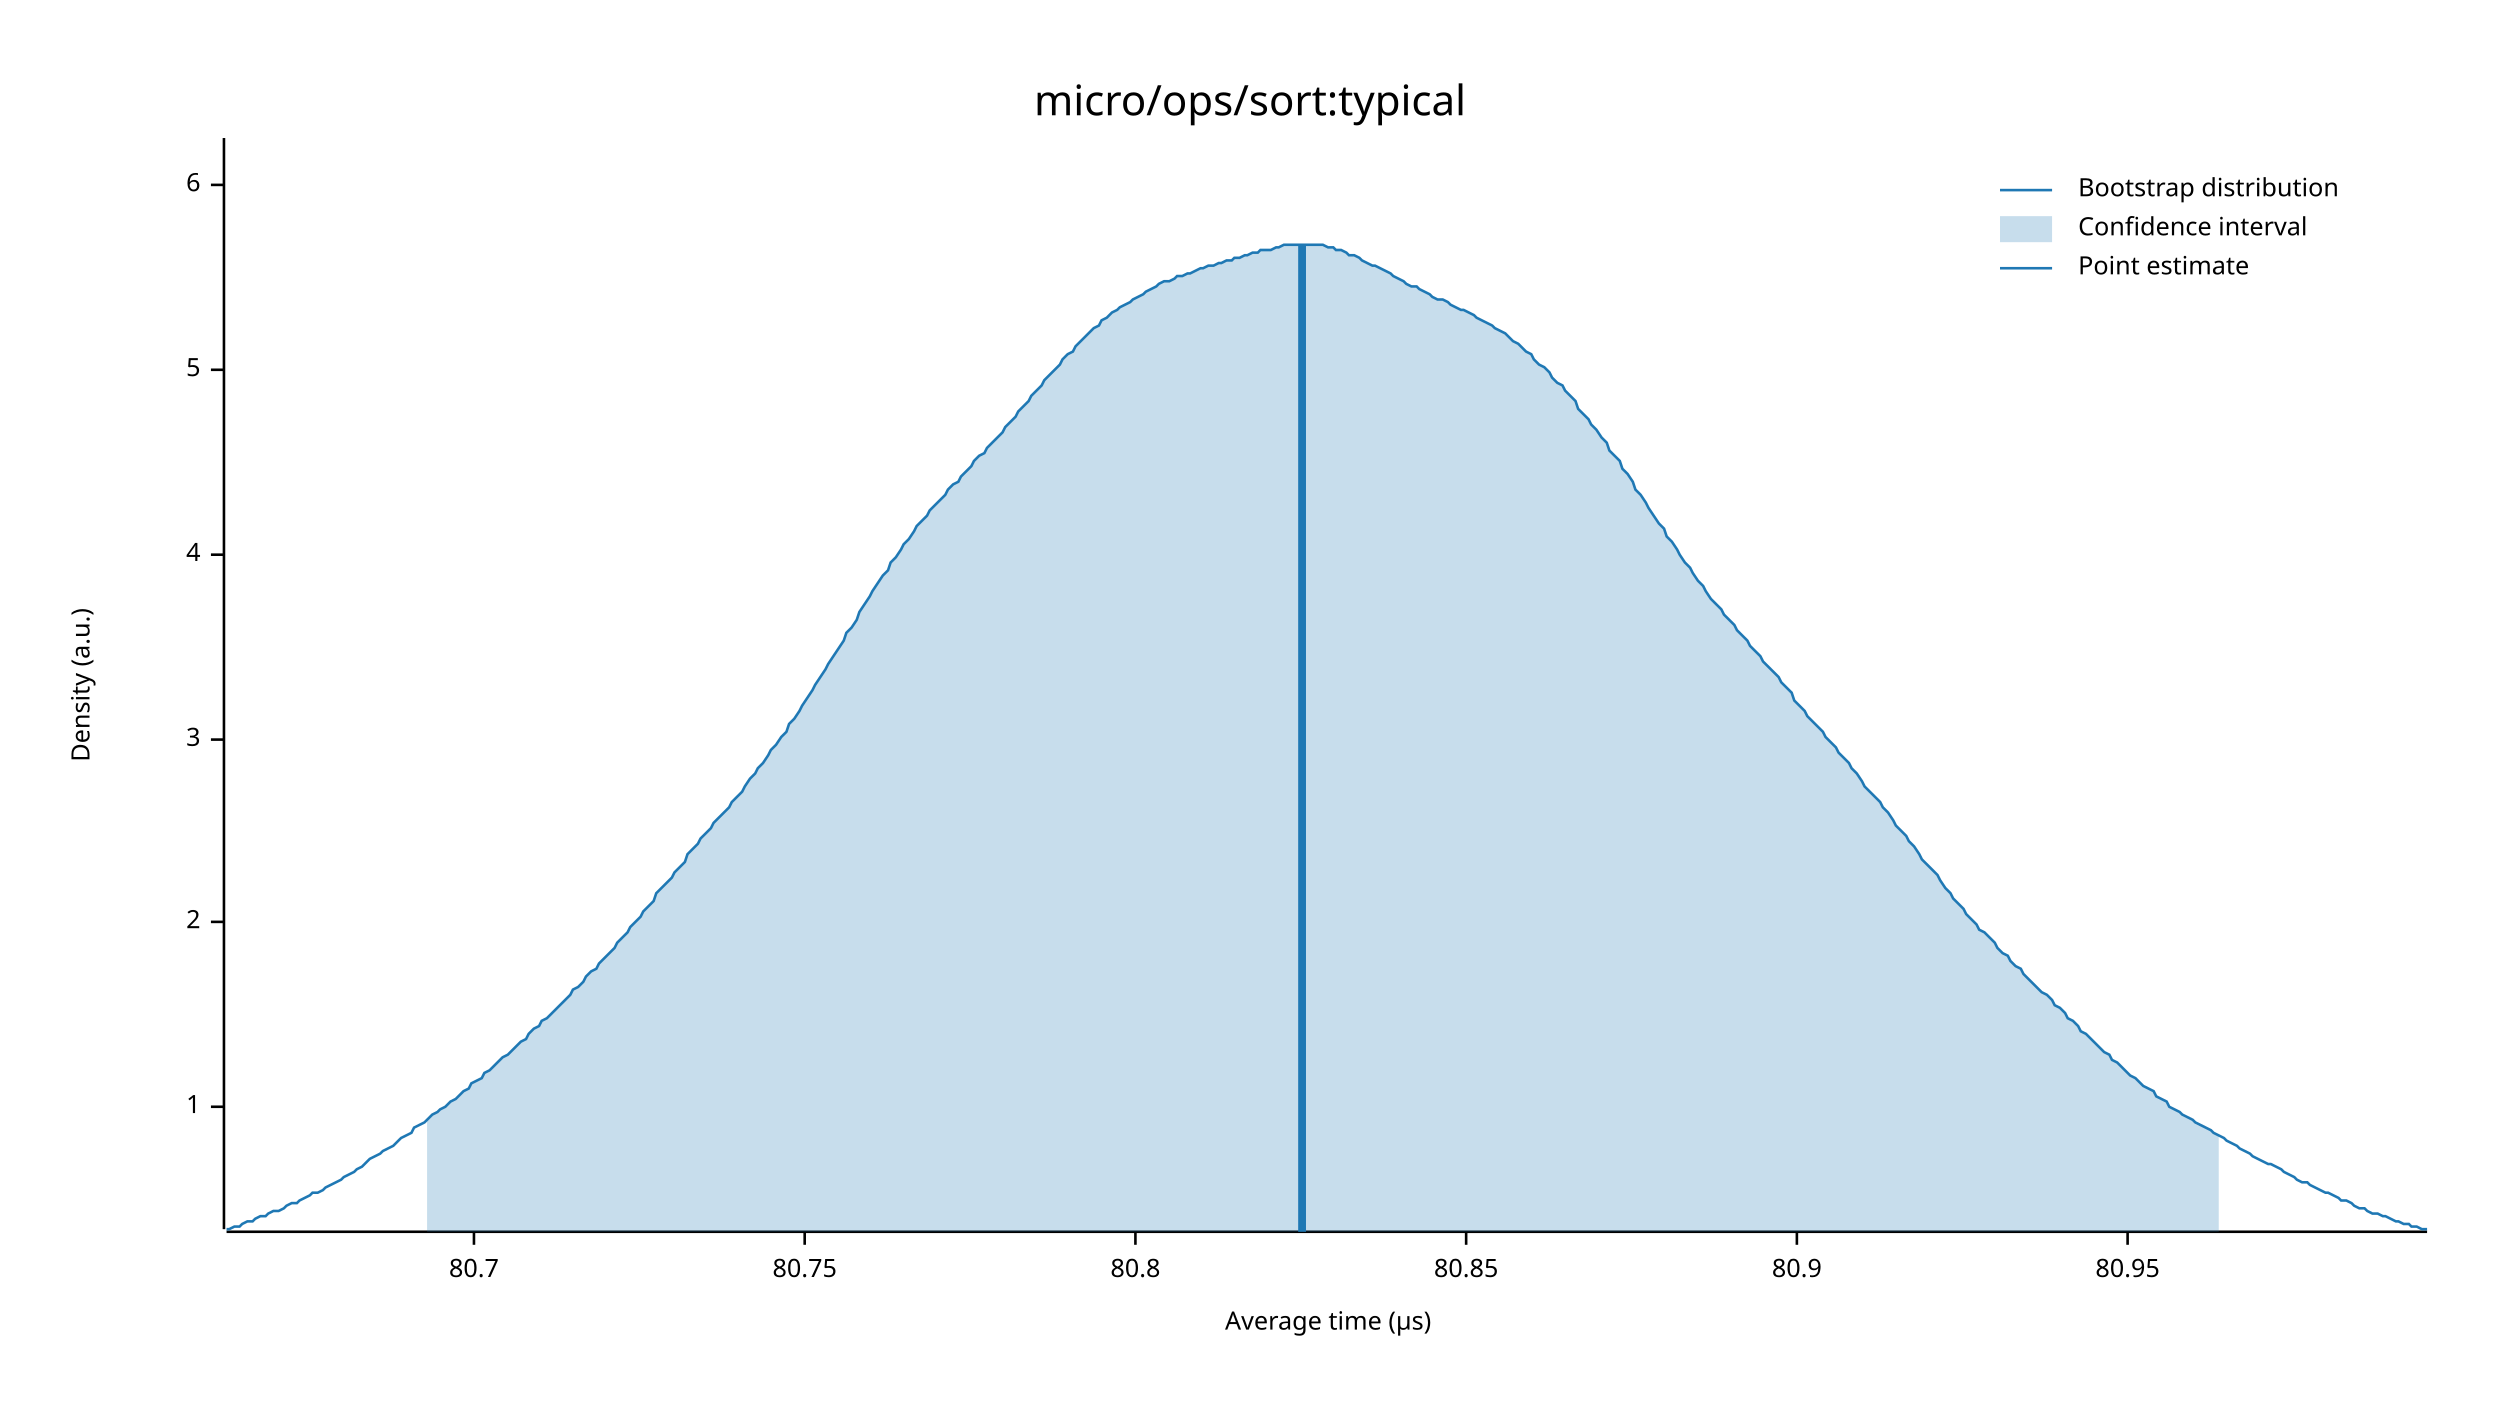
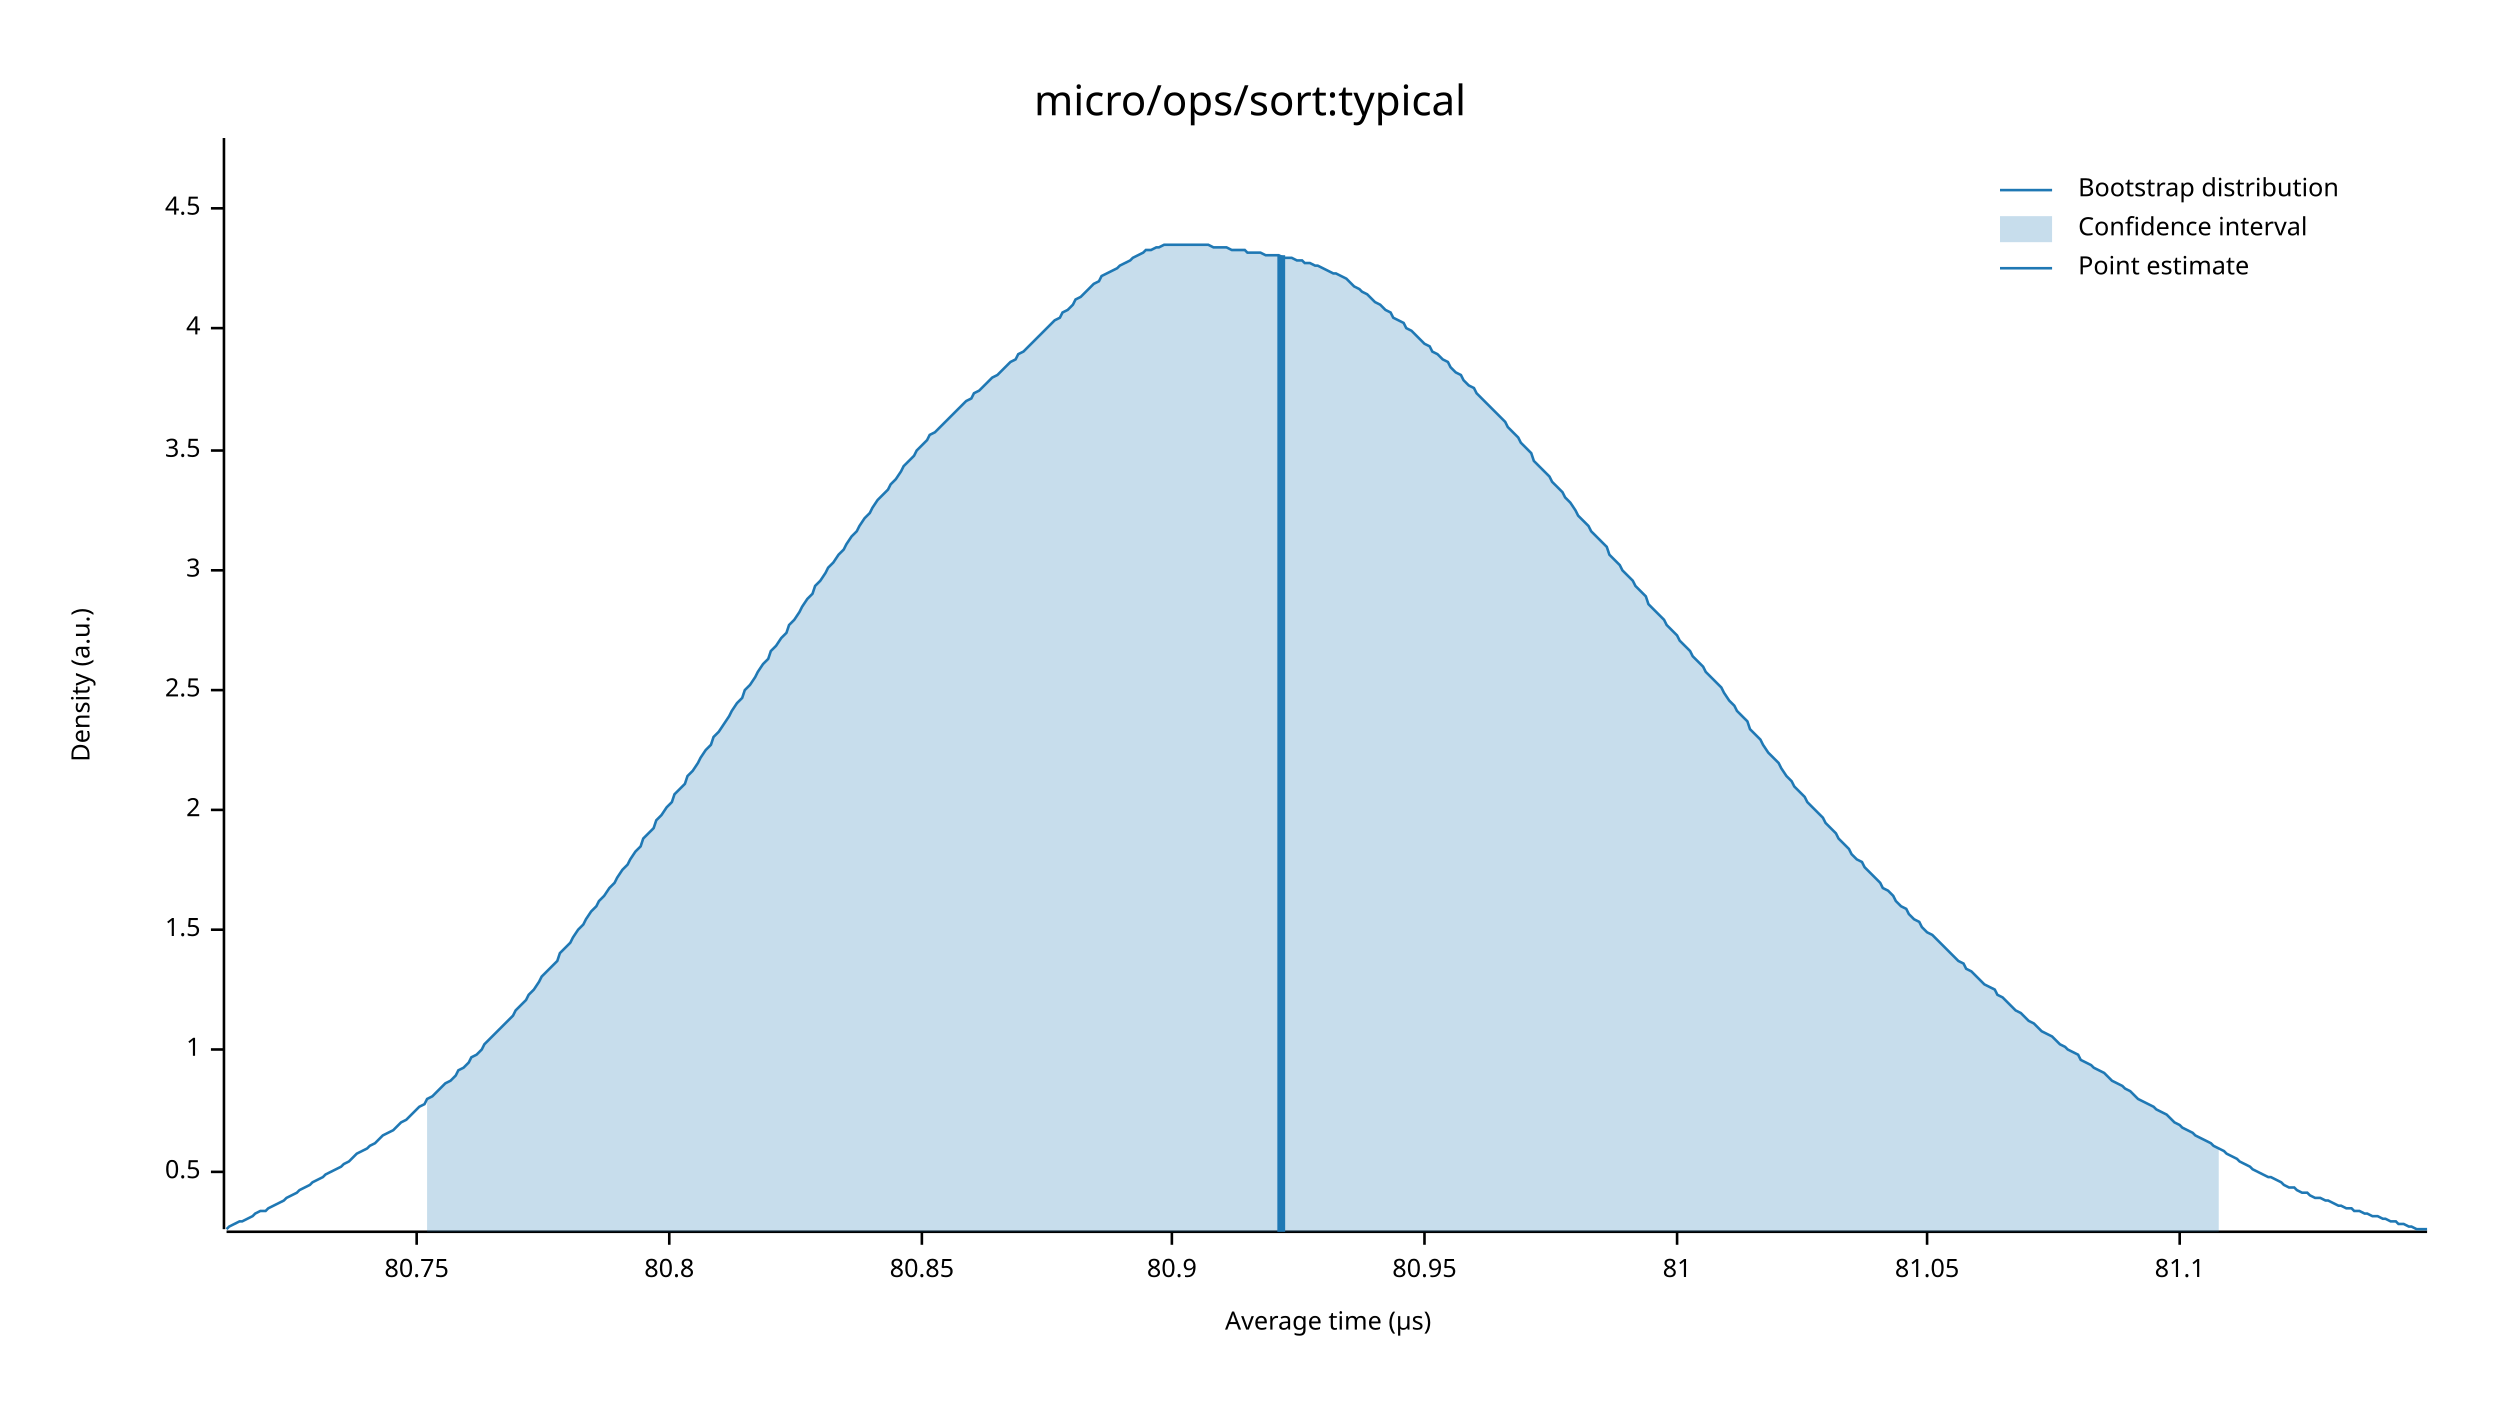
<svg xmlns="http://www.w3.org/2000/svg" width="960" height="540" viewBox="0 0 960 540">
  <text x="480" y="32" dy="0.76em" text-anchor="middle" font-family="sans-serif" font-size="16.129" opacity="1" fill="#000000">
micro/ops/sort:typical
</text>
  <text x="27" y="263" dy="0.76em" text-anchor="middle" font-family="sans-serif" font-size="9.677" opacity="1" fill="#000000" transform="rotate(270, 27, 263)">
Density (a.u.)
</text>
  <text x="510" y="513" dy="-0.5ex" text-anchor="middle" font-family="sans-serif" font-size="9.677" opacity="1" fill="#000000">
Average time (µs)
</text>
  <polyline fill="none" opacity="1" stroke="#000000" stroke-width="1" points="86,53 86,472 " />
-   <text x="77" y="425" dy="0.5ex" text-anchor="end" font-family="sans-serif" font-size="9.677" opacity="1" fill="#000000">
+   <text x="77" y="450" dy="0.5ex" text-anchor="end" font-family="sans-serif" font-size="9.677" opacity="1" fill="#000000">
+ 0.5
+ </text>
+   <polyline fill="none" opacity="1" stroke="#000000" stroke-width="1" points="81,450 86,450 " />
+   <text x="77" y="403" dy="0.5ex" text-anchor="end" font-family="sans-serif" font-size="9.677" opacity="1" fill="#000000">
1
</text>
-   <polyline fill="none" opacity="1" stroke="#000000" stroke-width="1" points="81,425 86,425 " />
-   <text x="77" y="354" dy="0.5ex" text-anchor="end" font-family="sans-serif" font-size="9.677" opacity="1" fill="#000000">
+   <polyline fill="none" opacity="1" stroke="#000000" stroke-width="1" points="81,403 86,403 " />
+   <text x="77" y="357" dy="0.5ex" text-anchor="end" font-family="sans-serif" font-size="9.677" opacity="1" fill="#000000">
+ 1.5
+ </text>
+   <polyline fill="none" opacity="1" stroke="#000000" stroke-width="1" points="81,357 86,357 " />
+   <text x="77" y="311" dy="0.5ex" text-anchor="end" font-family="sans-serif" font-size="9.677" opacity="1" fill="#000000">
2
</text>
-   <polyline fill="none" opacity="1" stroke="#000000" stroke-width="1" points="81,354 86,354 " />
-   <text x="77" y="284" dy="0.5ex" text-anchor="end" font-family="sans-serif" font-size="9.677" opacity="1" fill="#000000">
+   <polyline fill="none" opacity="1" stroke="#000000" stroke-width="1" points="81,311 86,311 " />
+   <text x="77" y="265" dy="0.5ex" text-anchor="end" font-family="sans-serif" font-size="9.677" opacity="1" fill="#000000">
+ 2.5
+ </text>
+   <polyline fill="none" opacity="1" stroke="#000000" stroke-width="1" points="81,265 86,265 " />
+   <text x="77" y="219" dy="0.5ex" text-anchor="end" font-family="sans-serif" font-size="9.677" opacity="1" fill="#000000">
3
</text>
-   <polyline fill="none" opacity="1" stroke="#000000" stroke-width="1" points="81,284 86,284 " />
-   <text x="77" y="213" dy="0.5ex" text-anchor="end" font-family="sans-serif" font-size="9.677" opacity="1" fill="#000000">
+   <polyline fill="none" opacity="1" stroke="#000000" stroke-width="1" points="81,219 86,219 " />
+   <text x="77" y="173" dy="0.5ex" text-anchor="end" font-family="sans-serif" font-size="9.677" opacity="1" fill="#000000">
+ 3.5
+ </text>
+   <polyline fill="none" opacity="1" stroke="#000000" stroke-width="1" points="81,173 86,173 " />
+   <text x="77" y="126" dy="0.5ex" text-anchor="end" font-family="sans-serif" font-size="9.677" opacity="1" fill="#000000">
4
</text>
-   <polyline fill="none" opacity="1" stroke="#000000" stroke-width="1" points="81,213 86,213 " />
-   <text x="77" y="142" dy="0.5ex" text-anchor="end" font-family="sans-serif" font-size="9.677" opacity="1" fill="#000000">
- 5
+   <polyline fill="none" opacity="1" stroke="#000000" stroke-width="1" points="81,126 86,126 " />
+   <text x="77" y="80" dy="0.5ex" text-anchor="end" font-family="sans-serif" font-size="9.677" opacity="1" fill="#000000">
+ 4.5
</text>
-   <polyline fill="none" opacity="1" stroke="#000000" stroke-width="1" points="81,142 86,142 " />
-   <text x="77" y="71" dy="0.5ex" text-anchor="end" font-family="sans-serif" font-size="9.677" opacity="1" fill="#000000">
- 6
- </text>
-   <polyline fill="none" opacity="1" stroke="#000000" stroke-width="1" points="81,71 86,71 " />
+   <polyline fill="none" opacity="1" stroke="#000000" stroke-width="1" points="81,80 86,80 " />
  <polyline fill="none" opacity="1" stroke="#000000" stroke-width="1" points="87,473 932,473 " />
-   <text x="182" y="483" dy="0.76em" text-anchor="middle" font-family="sans-serif" font-size="9.677" opacity="1" fill="#000000">
- 80.7
- </text>
-   <polyline fill="none" opacity="1" stroke="#000000" stroke-width="1" points="182,473 182,478 " />
-   <text x="309" y="483" dy="0.76em" text-anchor="middle" font-family="sans-serif" font-size="9.677" opacity="1" fill="#000000">
+   <text x="160" y="483" dy="0.76em" text-anchor="middle" font-family="sans-serif" font-size="9.677" opacity="1" fill="#000000">
80.75
</text>
-   <polyline fill="none" opacity="1" stroke="#000000" stroke-width="1" points="309,473 309,478 " />
-   <text x="436" y="483" dy="0.76em" text-anchor="middle" font-family="sans-serif" font-size="9.677" opacity="1" fill="#000000">
+   <polyline fill="none" opacity="1" stroke="#000000" stroke-width="1" points="160,473 160,478 " />
+   <text x="257" y="483" dy="0.76em" text-anchor="middle" font-family="sans-serif" font-size="9.677" opacity="1" fill="#000000">
80.8
</text>
-   <polyline fill="none" opacity="1" stroke="#000000" stroke-width="1" points="436,473 436,478 " />
-   <text x="563" y="483" dy="0.76em" text-anchor="middle" font-family="sans-serif" font-size="9.677" opacity="1" fill="#000000">
+   <polyline fill="none" opacity="1" stroke="#000000" stroke-width="1" points="257,473 257,478 " />
+   <text x="354" y="483" dy="0.76em" text-anchor="middle" font-family="sans-serif" font-size="9.677" opacity="1" fill="#000000">
80.85
</text>
-   <polyline fill="none" opacity="1" stroke="#000000" stroke-width="1" points="563,473 563,478 " />
-   <text x="690" y="483" dy="0.76em" text-anchor="middle" font-family="sans-serif" font-size="9.677" opacity="1" fill="#000000">
+   <polyline fill="none" opacity="1" stroke="#000000" stroke-width="1" points="354,473 354,478 " />
+   <text x="450" y="483" dy="0.76em" text-anchor="middle" font-family="sans-serif" font-size="9.677" opacity="1" fill="#000000">
80.9
</text>
-   <polyline fill="none" opacity="1" stroke="#000000" stroke-width="1" points="690,473 690,478 " />
-   <text x="817" y="483" dy="0.76em" text-anchor="middle" font-family="sans-serif" font-size="9.677" opacity="1" fill="#000000">
+   <polyline fill="none" opacity="1" stroke="#000000" stroke-width="1" points="450,473 450,478 " />
+   <text x="547" y="483" dy="0.76em" text-anchor="middle" font-family="sans-serif" font-size="9.677" opacity="1" fill="#000000">
80.95
</text>
-   <polyline fill="none" opacity="1" stroke="#000000" stroke-width="1" points="817,473 817,478 " />
-   <polyline fill="none" opacity="1" stroke="#1F78B4" stroke-width="1" points="87,472 88,472 90,471 92,471 93,470 95,469 97,469 98,468 100,467 102,467 103,466 105,465 107,465 109,464 110,463 112,462 114,462 115,461 117,460 119,459 120,458 122,458 124,457 125,456 127,455 129,454 131,453 132,452 134,451 136,450 137,449 139,448 141,446 142,445 144,444 146,443 147,442 149,441 151,440 153,438 154,437 156,436 158,435 159,433 161,432 163,431 164,430 166,428 168,427 169,426 171,425 173,423 175,422 176,421 178,419 180,418 181,416 183,415 185,414 186,412 188,411 190,409 191,408 193,406 195,405 197,403 198,402 200,400 202,399 203,397 205,395 207,394 208,392 210,391 212,389 214,387 215,386 217,384 219,382 220,380 222,379 224,377 225,375 227,373 229,372 230,370 232,368 234,366 236,364 237,362 239,360 241,358 242,356 244,354 246,352 247,350 249,348 251,346 252,343 254,341 256,339 258,337 259,335 261,333 263,331 264,328 266,326 268,324 269,322 271,320 273,318 274,316 276,314 278,312 280,310 281,308 283,306 285,304 286,302 288,299 290,297 291,295 293,293 295,290 296,288 298,286 300,283 302,281 303,278 305,276 307,273 308,271 310,268 312,265 313,263 315,260 317,257 318,255 320,252 322,249 324,246 325,243 327,241 329,238 330,235 332,232 334,229 335,227 337,224 339,221 341,219 342,216 344,214 346,211 347,209 349,207 351,204 352,202 354,200 356,198 357,196 359,194 361,192 363,190 364,188 366,186 368,185 369,183 371,181 373,179 374,177 376,175 378,174 379,172 381,170 383,168 385,166 386,164 388,162 390,160 391,158 393,156 395,154 396,152 398,150 400,148 401,146 403,144 405,142 407,140 408,138 410,136 412,135 413,133 415,131 417,129 418,128 420,126 422,125 423,123 425,122 427,120 429,119 430,118 432,117 434,116 435,115 437,114 439,113 440,112 442,111 444,110 445,109 447,108 449,108 451,107 452,106 454,106 456,105 457,105 459,104 461,103 462,103 464,102 466,102 468,101 469,101 471,100 473,100 474,99 476,99 478,98 479,98 481,97 483,97 484,96 486,96 488,96 490,95 491,95 493,94 495,94 496,94 498,94 500,94 501,94 503,94 505,94 506,94 508,94 510,95 512,95 513,96 515,96 517,97 518,98 520,98 522,99 523,100 525,101 527,102 528,102 530,103 532,104 534,105 535,106 537,107 539,108 540,109 542,110 544,110 545,111 547,112 549,113 550,114 552,115 554,115 556,116 557,117 559,118 561,119 562,119 564,120 566,121 567,122 569,123 571,124 573,125 574,126 576,127 578,128 579,129 581,131 583,132 584,133 586,135 588,136 589,138 591,140 593,141 595,143 596,145 598,147 600,148 601,150 603,152 605,154 606,157 608,159 610,161 611,163 613,165 615,168 617,170 618,173 620,175 622,177 623,180 625,182 627,185 628,188 630,190 632,193 633,195 635,198 637,201 639,203 640,206 642,208 644,211 645,213 647,216 649,218 650,220 652,223 654,225 655,227 657,230 659,232 661,234 662,236 664,238 666,240 667,242 669,244 671,246 672,248 674,250 676,252 677,254 679,256 681,258 683,260 684,262 686,264 688,266 689,269 691,271 693,273 694,275 696,277 698,279 700,281 701,283 703,285 705,287 706,289 708,291 710,293 711,295 713,297 715,300 716,302 718,304 720,306 722,308 723,310 725,312 727,315 728,317 730,319 732,321 733,323 735,325 737,328 738,330 740,332 742,334 744,336 745,338 747,341 749,343 750,345 752,347 754,349 755,351 757,353 759,355 760,357 762,358 764,360 766,362 767,364 769,366 771,367 772,369 774,371 776,372 777,374 779,376 781,378 782,379 784,381 786,382 788,384 789,386 791,387 793,389 794,391 796,392 798,394 799,396 801,397 803,399 804,400 806,402 808,404 810,405 811,407 813,408 815,410 816,411 818,413 820,414 821,415 823,417 825,418 827,419 828,421 830,422 832,423 833,425 835,426 837,427 838,428 840,429 842,430 843,431 845,432 847,433 849,434 850,435 852,436 854,437 855,438 857,439 859,440 860,441 862,442 864,443 865,444 867,445 869,446 871,447 872,447 874,448 876,449 877,450 879,451 881,452 882,453 884,454 886,454 887,455 889,456 891,457 893,458 894,458 896,459 898,460 899,461 901,461 903,462 904,463 906,464 908,464 909,465 911,466 913,466 915,467 916,467 918,468 920,469 921,469 923,470 925,470 926,471 928,471 930,472 932,472 " />
-   <polygon opacity="0.25" fill="#1F78B4" points="164,430 166,428 168,427 169,426 171,425 173,423 175,422 176,421 178,419 180,418 181,416 183,415 185,414 186,412 188,411 190,409 191,408 193,406 195,405 197,403 198,402 200,400 202,399 203,397 205,395 207,394 208,392 210,391 212,389 214,387 215,386 217,384 219,382 220,380 222,379 224,377 225,375 227,373 229,372 230,370 232,368 234,366 236,364 237,362 239,360 241,358 242,356 244,354 246,352 247,350 249,348 251,346 252,343 254,341 256,339 258,337 259,335 261,333 263,331 264,328 266,326 268,324 269,322 271,320 273,318 274,316 276,314 278,312 280,310 281,308 283,306 285,304 286,302 288,299 290,297 291,295 293,293 295,290 296,288 298,286 300,283 302,281 303,278 305,276 307,273 308,271 310,268 312,265 313,263 315,260 317,257 318,255 320,252 322,249 324,246 325,243 327,241 329,238 330,235 332,232 334,229 335,227 337,224 339,221 341,219 342,216 344,214 346,211 347,209 349,207 351,204 352,202 354,200 356,198 357,196 359,194 361,192 363,190 364,188 366,186 368,185 369,183 371,181 373,179 374,177 376,175 378,174 379,172 381,170 383,168 385,166 386,164 388,162 390,160 391,158 393,156 395,154 396,152 398,150 400,148 401,146 403,144 405,142 407,140 408,138 410,136 412,135 413,133 415,131 417,129 418,128 420,126 422,125 423,123 425,122 427,120 429,119 430,118 432,117 434,116 435,115 437,114 439,113 440,112 442,111 444,110 445,109 447,108 449,108 451,107 452,106 454,106 456,105 457,105 459,104 461,103 462,103 464,102 466,102 468,101 469,101 471,100 473,100 474,99 476,99 478,98 479,98 481,97 483,97 484,96 486,96 488,96 490,95 491,95 493,94 495,94 496,94 498,94 500,94 501,94 503,94 505,94 506,94 508,94 510,95 512,95 513,96 515,96 517,97 518,98 520,98 522,99 523,100 525,101 527,102 528,102 530,103 532,104 534,105 535,106 537,107 539,108 540,109 542,110 544,110 545,111 547,112 549,113 550,114 552,115 554,115 556,116 557,117 559,118 561,119 562,119 564,120 566,121 567,122 569,123 571,124 573,125 574,126 576,127 578,128 579,129 581,131 583,132 584,133 586,135 588,136 589,138 591,140 593,141 595,143 596,145 598,147 600,148 601,150 603,152 605,154 606,157 608,159 610,161 611,163 613,165 615,168 617,170 618,173 620,175 622,177 623,180 625,182 627,185 628,188 630,190 632,193 633,195 635,198 637,201 639,203 640,206 642,208 644,211 645,213 647,216 649,218 650,220 652,223 654,225 655,227 657,230 659,232 661,234 662,236 664,238 666,240 667,242 669,244 671,246 672,248 674,250 676,252 677,254 679,256 681,258 683,260 684,262 686,264 688,266 689,269 691,271 693,273 694,275 696,277 698,279 700,281 701,283 703,285 705,287 706,289 708,291 710,293 711,295 713,297 715,300 716,302 718,304 720,306 722,308 723,310 725,312 727,315 728,317 730,319 732,321 733,323 735,325 737,328 738,330 740,332 742,334 744,336 745,338 747,341 749,343 750,345 752,347 754,349 755,351 757,353 759,355 760,357 762,358 764,360 766,362 767,364 769,366 771,367 772,369 774,371 776,372 777,374 779,376 781,378 782,379 784,381 786,382 788,384 789,386 791,387 793,389 794,391 796,392 798,394 799,396 801,397 803,399 804,400 806,402 808,404 810,405 811,407 813,408 815,410 816,411 818,413 820,414 821,415 823,417 825,418 827,419 828,421 830,422 832,423 833,425 835,426 837,427 838,428 840,429 842,430 843,431 845,432 847,433 849,434 850,435 852,436 852,473 164,473 " />
-   <polyline fill="none" opacity="1" stroke="#1F78B4" stroke-width="3" points="500,473 500,94 " />
+   <polyline fill="none" opacity="1" stroke="#000000" stroke-width="1" points="547,473 547,478 " />
+   <text x="644" y="483" dy="0.76em" text-anchor="middle" font-family="sans-serif" font-size="9.677" opacity="1" fill="#000000">
+ 81
+ </text>
+   <polyline fill="none" opacity="1" stroke="#000000" stroke-width="1" points="644,473 644,478 " />
+   <text x="740" y="483" dy="0.76em" text-anchor="middle" font-family="sans-serif" font-size="9.677" opacity="1" fill="#000000">
+ 81.05
+ </text>
+   <polyline fill="none" opacity="1" stroke="#000000" stroke-width="1" points="740,473 740,478 " />
+   <text x="837" y="483" dy="0.76em" text-anchor="middle" font-family="sans-serif" font-size="9.677" opacity="1" fill="#000000">
+ 81.1
+ </text>
+   <polyline fill="none" opacity="1" stroke="#000000" stroke-width="1" points="837,473 837,478 " />
+   <polyline fill="none" opacity="1" stroke="#1F78B4" stroke-width="1" points="87,472 88,471 90,470 92,469 93,469 95,468 97,467 98,466 100,465 102,465 103,464 105,463 107,462 109,461 110,460 112,459 114,458 115,457 117,456 119,455 120,454 122,453 124,452 125,451 127,450 129,449 131,448 132,447 134,446 136,444 137,443 139,442 141,441 142,440 144,439 146,437 147,436 149,435 151,434 153,432 154,431 156,430 158,428 159,427 161,425 163,424 164,422 166,421 168,419 169,418 171,416 173,415 175,413 176,411 178,410 180,408 181,406 183,405 185,403 186,401 188,399 190,397 191,396 193,394 195,392 197,390 198,388 200,386 202,384 203,382 205,380 207,377 208,375 210,373 212,371 214,369 215,366 217,364 219,362 220,360 222,357 224,355 225,353 227,350 229,348 230,346 232,344 234,341 236,339 237,337 239,334 241,332 242,330 244,327 246,325 247,322 249,320 251,318 252,315 254,313 256,310 258,308 259,305 261,303 263,301 264,298 266,296 268,293 269,291 271,288 273,286 274,283 276,281 278,278 280,275 281,273 283,270 285,268 286,265 288,263 290,260 291,258 293,255 295,253 296,250 298,248 300,245 302,243 303,240 305,238 307,235 308,233 310,230 312,228 313,225 315,223 317,220 318,218 320,216 322,213 324,211 325,209 327,206 329,204 330,202 332,199 334,197 335,195 337,192 339,190 341,188 342,186 344,184 346,181 347,179 349,177 351,175 352,173 354,171 356,169 357,167 359,166 361,164 363,162 364,161 366,159 368,157 369,156 371,154 373,153 374,151 376,150 378,148 379,147 381,145 383,144 385,142 386,141 388,139 390,138 391,136 393,135 395,133 396,132 398,130 400,128 401,127 403,125 405,123 407,122 408,120 410,119 412,117 413,115 415,114 417,112 418,111 420,109 422,108 423,106 425,105 427,104 429,103 430,102 432,101 434,100 435,99 437,98 439,97 440,96 442,96 444,95 445,95 447,94 449,94 451,94 452,94 454,94 456,94 457,94 459,94 461,94 462,94 464,94 466,95 468,95 469,95 471,95 473,96 474,96 476,96 478,96 479,97 481,97 483,97 484,97 486,98 488,98 490,98 491,98 493,99 495,99 496,99 498,100 500,100 501,101 503,101 505,102 506,102 508,103 510,104 512,105 513,105 515,106 517,107 518,108 520,110 522,111 523,112 525,113 527,115 528,116 530,117 532,119 534,120 535,122 537,123 539,124 540,126 542,127 544,129 545,130 547,132 549,133 550,135 552,136 554,138 556,139 557,141 559,143 561,144 562,146 564,148 566,149 567,151 569,153 571,155 573,157 574,158 576,160 578,162 579,164 581,166 583,168 584,170 586,172 588,174 589,177 591,179 593,181 595,183 596,185 598,187 600,189 601,191 603,193 605,196 606,198 608,200 610,202 611,204 613,206 615,208 617,210 618,213 620,215 622,217 623,219 625,221 627,223 628,225 630,227 632,229 633,232 635,234 637,236 639,238 640,240 642,242 644,244 645,246 647,248 649,250 650,252 652,254 654,256 655,258 657,260 659,262 661,264 662,266 664,269 666,271 667,273 669,275 671,277 672,280 674,282 676,284 677,286 679,289 681,291 683,293 684,295 686,298 688,300 689,302 691,304 693,306 694,308 696,310 698,312 700,314 701,316 703,318 705,320 706,322 708,324 710,326 711,328 713,330 715,331 716,333 718,335 720,337 722,339 723,341 725,342 727,344 728,346 730,348 732,349 733,351 735,353 737,354 738,356 740,358 742,359 744,361 745,362 747,364 749,366 750,367 752,369 754,370 755,372 757,373 759,375 760,376 762,378 764,379 766,380 767,382 769,383 771,385 772,386 774,388 776,389 777,390 779,392 781,393 782,394 784,396 786,397 788,398 789,399 791,401 793,402 794,403 796,404 798,405 799,407 801,408 803,409 804,410 806,411 808,412 810,414 811,415 813,416 815,417 816,418 818,419 820,421 821,422 823,423 825,424 827,425 828,426 830,427 832,428 833,429 835,431 837,432 838,433 840,434 842,435 843,436 845,437 847,438 849,439 850,440 852,441 854,442 855,443 857,444 859,445 860,446 862,447 864,448 865,449 867,450 869,451 871,452 872,452 874,453 876,454 877,455 879,456 881,456 882,457 884,458 886,458 887,459 889,460 891,460 893,461 894,461 896,462 898,463 899,463 901,464 903,464 904,465 906,465 908,466 909,466 911,467 913,467 915,468 916,468 918,469 920,469 921,470 923,470 925,471 926,471 928,472 930,472 932,472 " />
+   <polygon opacity="0.25" fill="#1F78B4" points="164,422 166,421 168,419 169,418 171,416 173,415 175,413 176,411 178,410 180,408 181,406 183,405 185,403 186,401 188,399 190,397 191,396 193,394 195,392 197,390 198,388 200,386 202,384 203,382 205,380 207,377 208,375 210,373 212,371 214,369 215,366 217,364 219,362 220,360 222,357 224,355 225,353 227,350 229,348 230,346 232,344 234,341 236,339 237,337 239,334 241,332 242,330 244,327 246,325 247,322 249,320 251,318 252,315 254,313 256,310 258,308 259,305 261,303 263,301 264,298 266,296 268,293 269,291 271,288 273,286 274,283 276,281 278,278 280,275 281,273 283,270 285,268 286,265 288,263 290,260 291,258 293,255 295,253 296,250 298,248 300,245 302,243 303,240 305,238 307,235 308,233 310,230 312,228 313,225 315,223 317,220 318,218 320,216 322,213 324,211 325,209 327,206 329,204 330,202 332,199 334,197 335,195 337,192 339,190 341,188 342,186 344,184 346,181 347,179 349,177 351,175 352,173 354,171 356,169 357,167 359,166 361,164 363,162 364,161 366,159 368,157 369,156 371,154 373,153 374,151 376,150 378,148 379,147 381,145 383,144 385,142 386,141 388,139 390,138 391,136 393,135 395,133 396,132 398,130 400,128 401,127 403,125 405,123 407,122 408,120 410,119 412,117 413,115 415,114 417,112 418,111 420,109 422,108 423,106 425,105 427,104 429,103 430,102 432,101 434,100 435,99 437,98 439,97 440,96 442,96 444,95 445,95 447,94 449,94 451,94 452,94 454,94 456,94 457,94 459,94 461,94 462,94 464,94 466,95 468,95 469,95 471,95 473,96 474,96 476,96 478,96 479,97 481,97 483,97 484,97 486,98 488,98 490,98 491,98 493,99 495,99 496,99 498,100 500,100 501,101 503,101 505,102 506,102 508,103 510,104 512,105 513,105 515,106 517,107 518,108 520,110 522,111 523,112 525,113 527,115 528,116 530,117 532,119 534,120 535,122 537,123 539,124 540,126 542,127 544,129 545,130 547,132 549,133 550,135 552,136 554,138 556,139 557,141 559,143 561,144 562,146 564,148 566,149 567,151 569,153 571,155 573,157 574,158 576,160 578,162 579,164 581,166 583,168 584,170 586,172 588,174 589,177 591,179 593,181 595,183 596,185 598,187 600,189 601,191 603,193 605,196 606,198 608,200 610,202 611,204 613,206 615,208 617,210 618,213 620,215 622,217 623,219 625,221 627,223 628,225 630,227 632,229 633,232 635,234 637,236 639,238 640,240 642,242 644,244 645,246 647,248 649,250 650,252 652,254 654,256 655,258 657,260 659,262 661,264 662,266 664,269 666,271 667,273 669,275 671,277 672,280 674,282 676,284 677,286 679,289 681,291 683,293 684,295 686,298 688,300 689,302 691,304 693,306 694,308 696,310 698,312 700,314 701,316 703,318 705,320 706,322 708,324 710,326 711,328 713,330 715,331 716,333 718,335 720,337 722,339 723,341 725,342 727,344 728,346 730,348 732,349 733,351 735,353 737,354 738,356 740,358 742,359 744,361 745,362 747,364 749,366 750,367 752,369 754,370 755,372 757,373 759,375 760,376 762,378 764,379 766,380 767,382 769,383 771,385 772,386 774,388 776,389 777,390 779,392 781,393 782,394 784,396 786,397 788,398 789,399 791,401 793,402 794,403 796,404 798,405 799,407 801,408 803,409 804,410 806,411 808,412 810,414 811,415 813,416 815,417 816,418 818,419 820,421 821,422 823,423 825,424 827,425 828,426 830,427 832,428 833,429 835,431 837,432 838,433 840,434 842,435 843,436 845,437 847,438 849,439 850,440 852,441 852,473 164,473 " />
+   <polyline fill="none" opacity="1" stroke="#1F78B4" stroke-width="3" points="492,473 492,98 " />
  <text x="798" y="68" dy="0.76em" text-anchor="start" font-family="sans-serif" font-size="9.677" opacity="1" fill="#000000">
Bootstrap distribution
</text>
  <text x="798" y="83" dy="0.76em" text-anchor="start" font-family="sans-serif" font-size="9.677" opacity="1" fill="#000000">
Confidence interval
</text>
  <text x="798" y="98" dy="0.76em" text-anchor="start" font-family="sans-serif" font-size="9.677" opacity="1" fill="#000000">
Point estimate
</text>
  <polyline fill="none" opacity="1" stroke="#1F78B4" stroke-width="1" points="768,73 788,73 " />
  <rect x="768" y="83" width="20" height="10" opacity="0.25" fill="#1F78B4" stroke="none" />
  <polyline fill="none" opacity="1" stroke="#1F78B4" stroke-width="1" points="768,103 788,103 " />
</svg>
